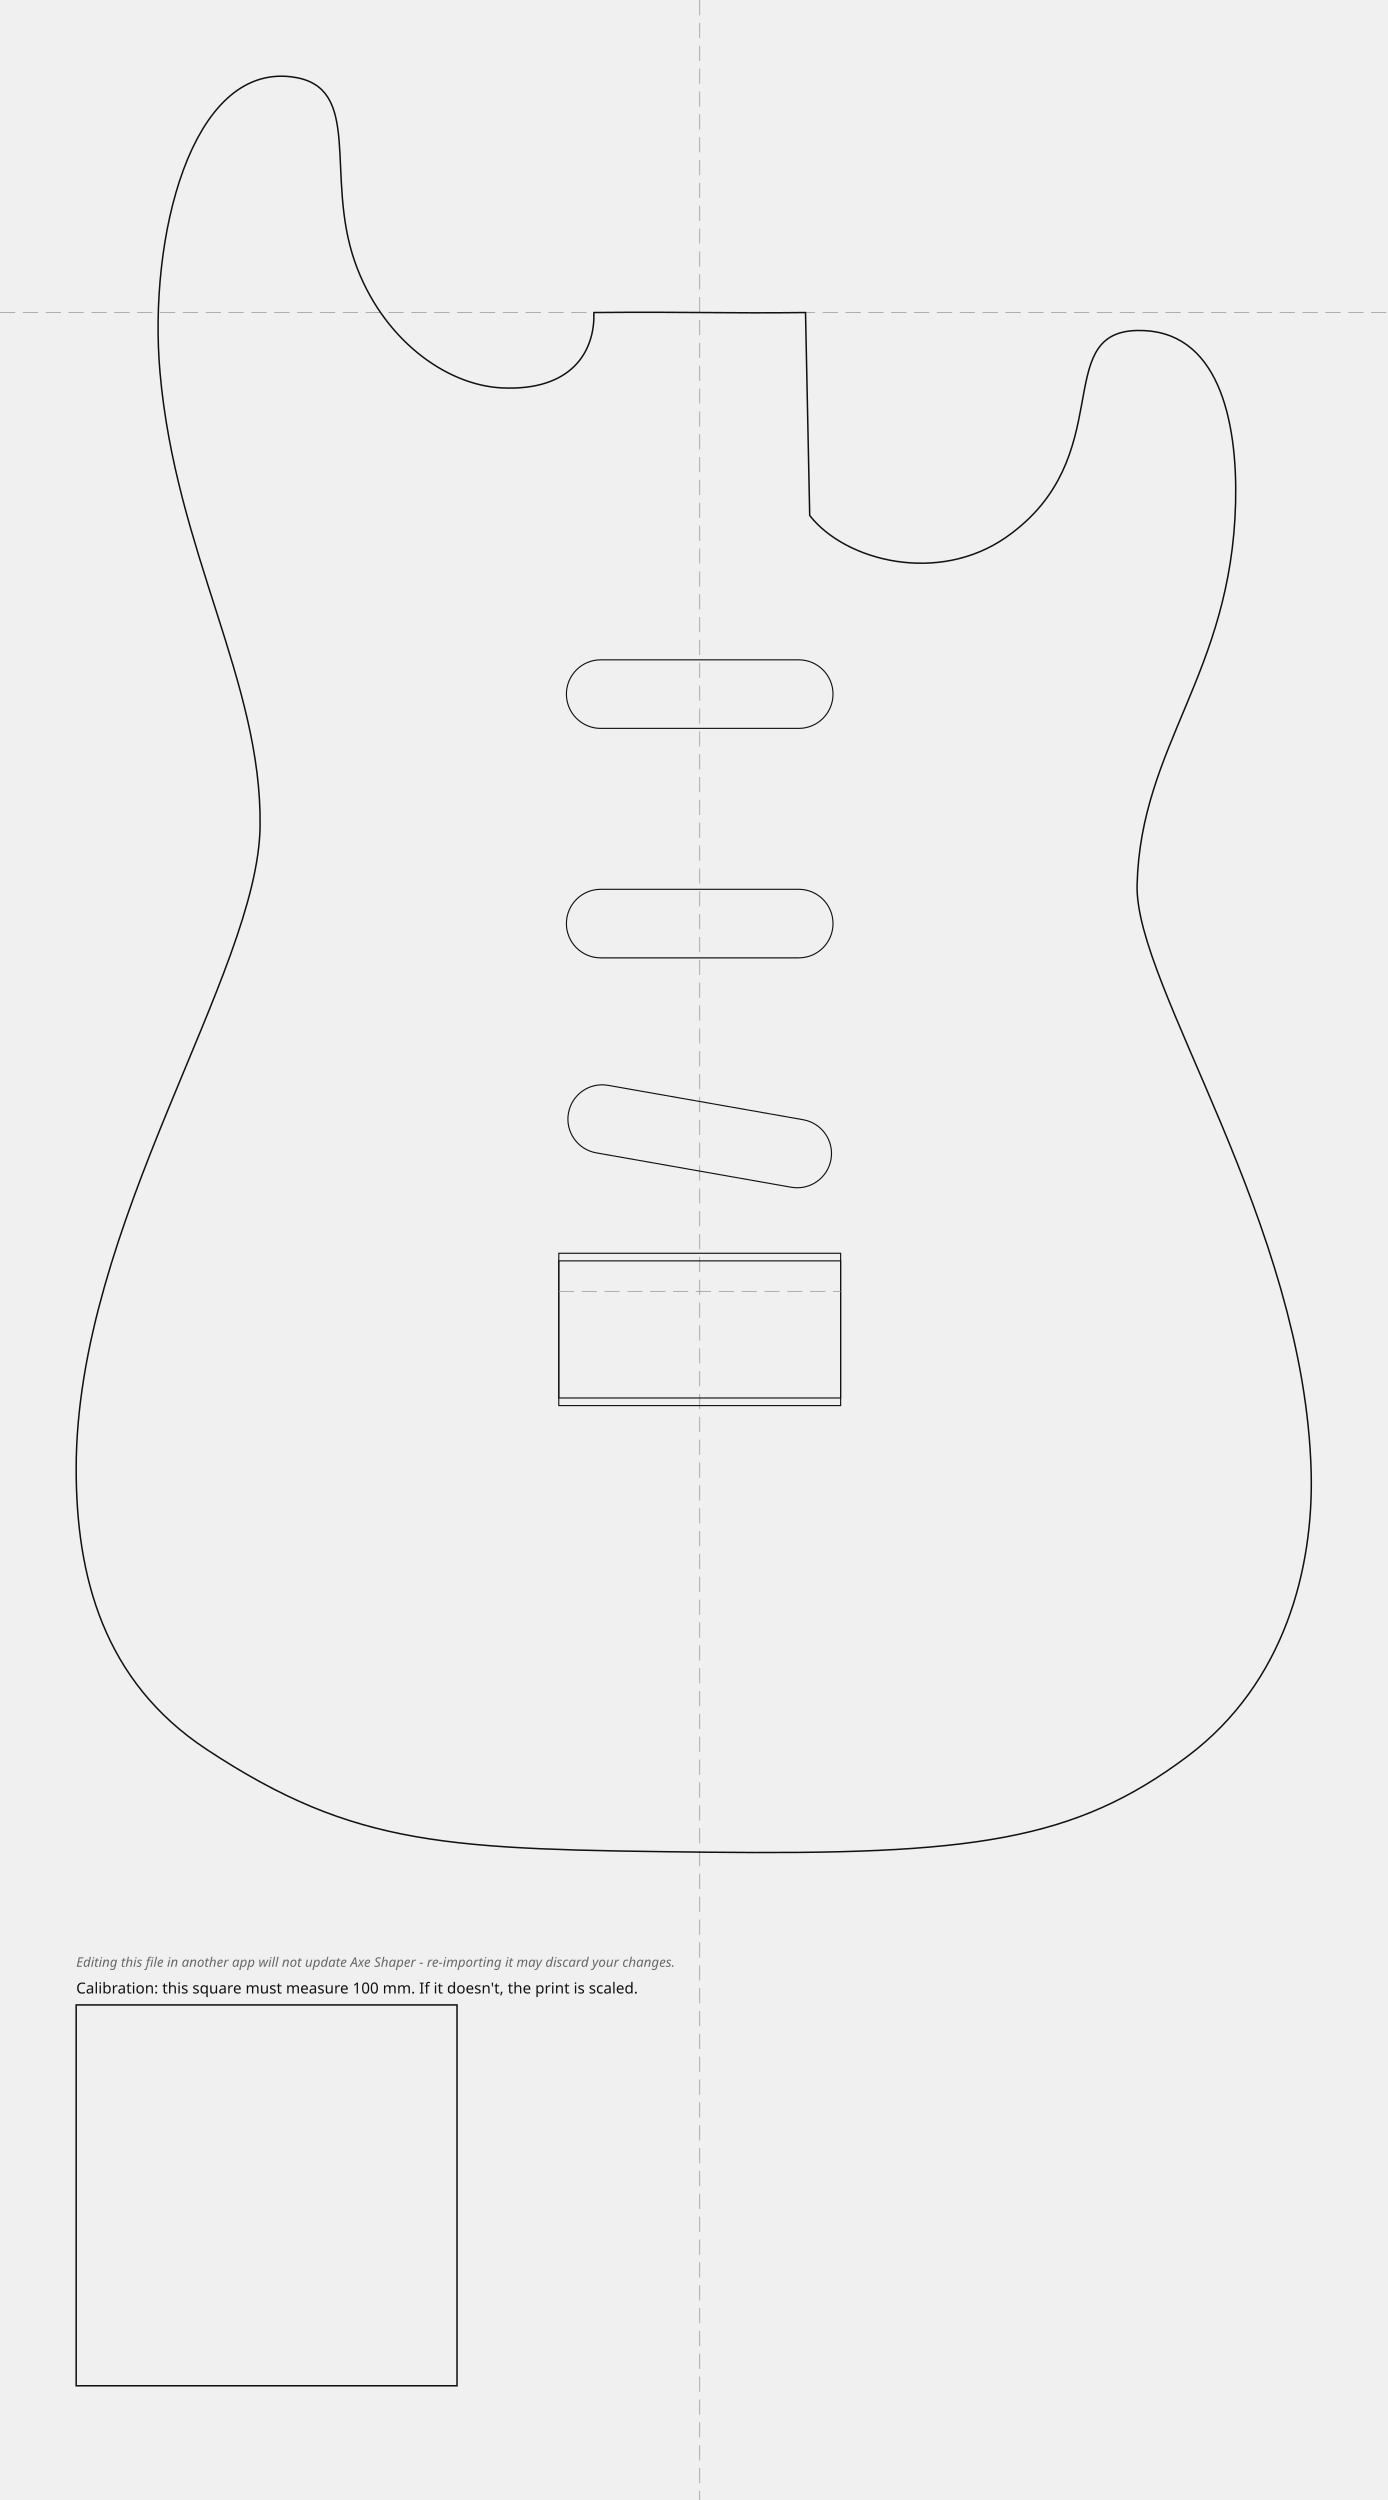
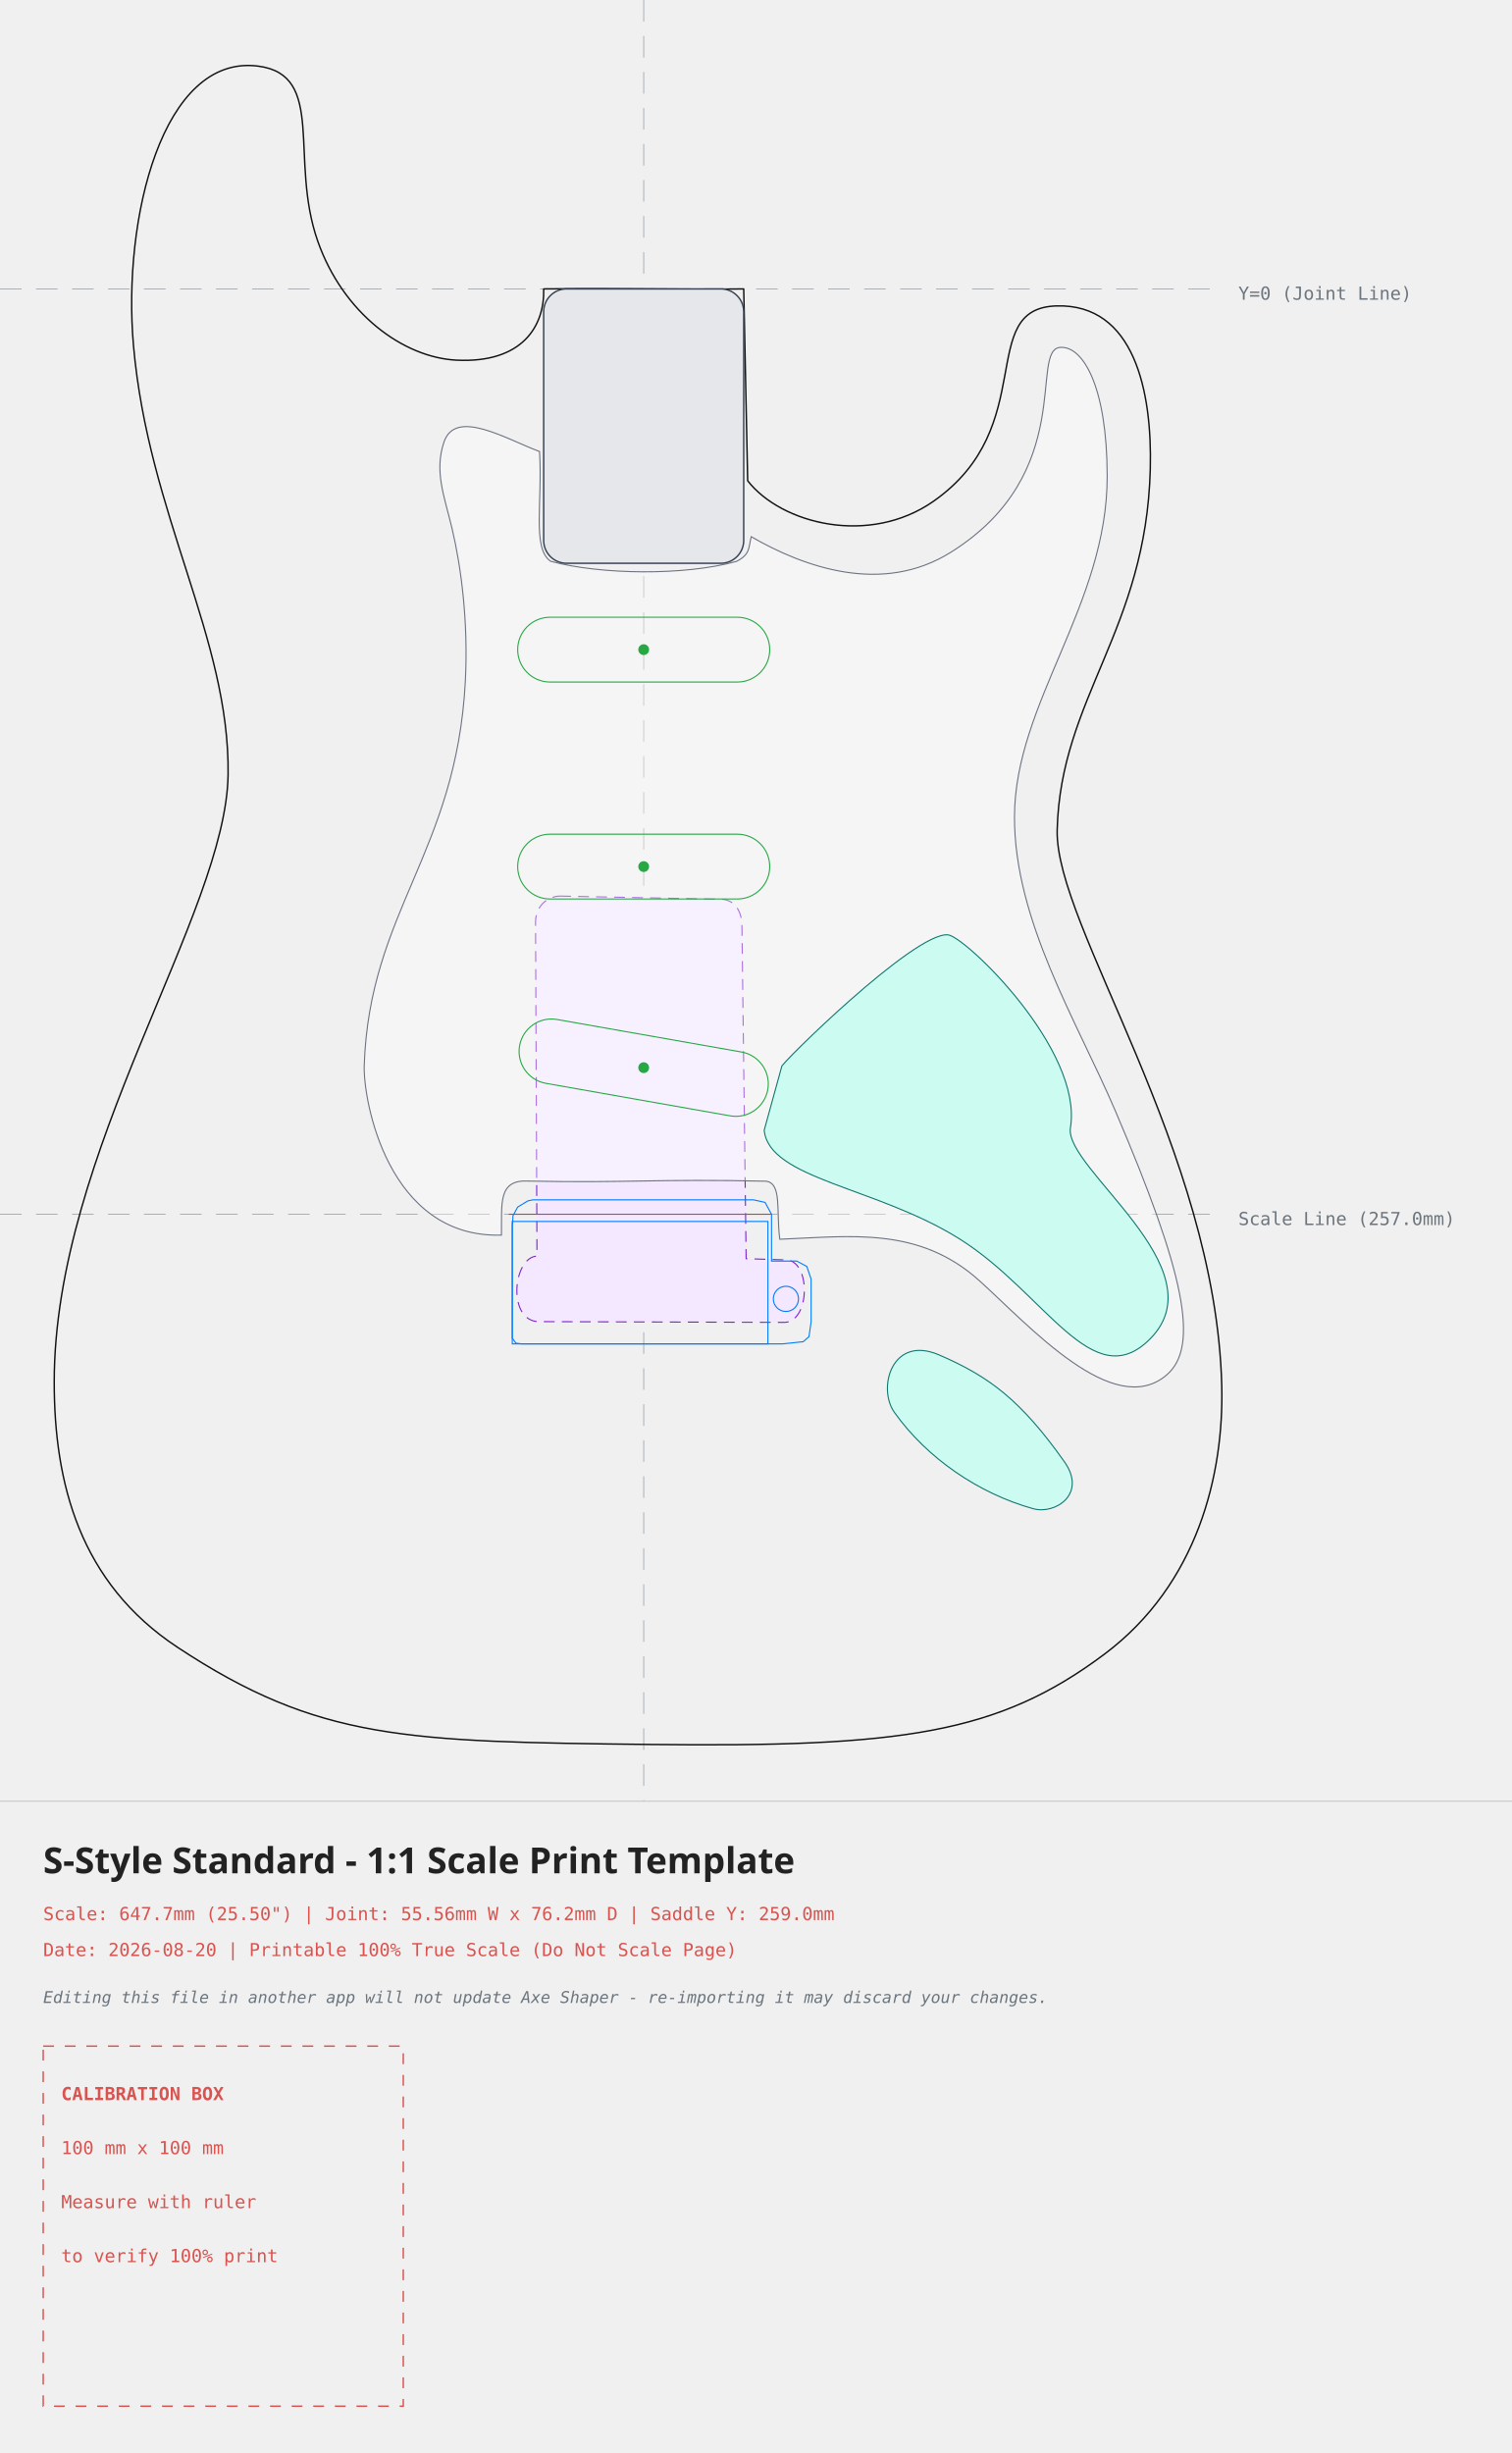
- <svg xmlns="http://www.w3.org/2000/svg" width="364.31mm" height="656.41mm" viewBox="-183.72 -82.06 364.31 656.41">
+ <svg xmlns="http://www.w3.org/2000/svg" width="419.94mm" height="681.28mm" viewBox="-178.78 -80.24 419.94 681.28">
  <style>
- .outline{fill:none;stroke:#111;stroke-width:0.4}
- .edge-inset{fill:none;stroke:#555;stroke-width:0.3;stroke-dasharray:3 2}
- .rout{fill:none;stroke:#111;stroke-width:0.3}
- .guide{fill:none;stroke:#999;stroke-width:0.2;stroke-dasharray:4 2}
- .mounting-hole{fill:#111;stroke:none}
- .cal{fill:none;stroke:#111;stroke-width:0.4}
- .label{font-family:sans-serif;font-size:4px;fill:#111}
- .disclaimer{font-family:sans-serif;font-size:3.5px;font-style:italic;fill:#666}
- </style>
-   <g id="guides">
-     <line class="guide" x1="0" y1="-82.06" x2="0" y2="574.36" />
-     <line class="guide" x1="-183.72" y1="0" x2="180.58" y2="0" />
+     .body-line { fill: none; stroke: #111111; stroke-width: 0.4; stroke-linecap: round; stroke-linejoin: round; }
+     .edge-inset { fill: none; stroke: #555555; stroke-width: 0.3; stroke-dasharray: 3,2; }
+     .neck-pocket { fill: #e5e7eb; stroke: #374151; stroke-width: 0.4; }
+     .pickup-rout { fill: none; stroke: #28a745; stroke-width: 0.3; }
+     .bridge-rout { fill: none; stroke: #007bff; stroke-width: 0.3; }
+     .back-route { fill: #f3e8ff; stroke: #7e22ce; stroke-width: 0.3; stroke-dasharray: 3,2; }
+     .front-route { fill: #ccfbf1; stroke: #0f766e; stroke-width: 0.3; }
+     .pickguard { fill: #ffffff; fill-opacity: 0.35; stroke: #6b7280; stroke-width: 0.3; }
+     .center-axis { fill: none; stroke: #6c757d; stroke-width: 0.2; stroke-dasharray: 6,4; opacity: 0.7; }
+     .calibration-box { fill: none; stroke: #d9534f; stroke-width: 0.4; stroke-dasharray: 3,3; }
+     .band-rule { fill: none; stroke: #adb5bd; stroke-width: 0.2; }
+     .text-label { font-family: monospace, sans-serif; font-size: 5px; fill: #d9534f; }
+     .disclaimer-label { font-family: monospace, sans-serif; font-size: 4.5px; font-style: italic; fill: #6c757d; }
+     .axis-label { font-family: monospace, sans-serif; font-size: 5px; fill: #6c757d; }
+     .title-label { font-family: sans-serif; font-size: 10px; font-weight: bold; fill: #222222; }
+   </style>
+   <g>
+     <line x1="0" y1="-80.24" x2="0" y2="420.04" class="center-axis" />
+     <line x1="-178.78" y1="0" x2="161.16" y2="0" class="center-axis" />
+     <text x="165.16" y="3" class="axis-label">Y=0 (Joint Line)</text>
+     <line x1="-178.78" y1="257.00" x2="161.16" y2="257.00" class="center-axis" stroke="#007bff" />
+     <text x="165.16" y="260.00" class="axis-label" fill="#007bff">Scale Line (257.0mm)</text>
+     <path d="M -23.21 168.63 C -23.21 168.63, 20.62 169.50, 20.62 169.50 C 25.19 169.20, 27.14 172.69, 27.28 176.52 C 27.28 176.52, 28.45 269.34, 28.45 269.34 C 28.45 269.34, 39.18 269.67, 39.18 269.67 C 46.46 269.31, 46.40 286.67, 39.22 287.03 C 39.22 287.03, -29.42 286.82, -29.42 286.82 C -37.91 286.34, -36.31 268.95, -29.64 268.62 C -29.64 268.62, -30.04 175.89, -30.04 175.89 C -30.06 171.80, -27.13 168.70, -23.21 168.63 Z" class="back-route" />
+     <path d="M -27.78 0.00 C -27.49 10.29, -33.65 20.65, -51.93 19.79 C -66.81 19.08, -83.49 6.78, -90.53 -13.26 C -98.56 -36.12, -88.07 -59.47, -107.13 -61.88 C -133.65 -65.24, -144.81 -19.51, -141.71 15.71 C -137.57 62.86, -114.94 96.96, -115.43 134.86 C -115.92 173.63, -163.78 239.48, -163.72 303.72 C -163.70 331.60, -156.69 359.32, -129.46 377.28 C -90.30 403.11, -66.17 403.50, 1.98 404.26 C 71.64 405.04, 98.41 401.34, 128.02 379.13 C 153.94 359.69, 161.16 329.16, 160.55 304.63 C 158.91 238.96, 114.18 176.88, 114.84 150.29 C 115.75 113.58, 139.57 94.87, 140.70 50.00 C 141.25 28.38, 136.24 4.13, 114.70 4.72 C 92.04 5.34, 110.26 38.17, 80.47 58.99 C 62.72 71.39, 38.31 65.36, 28.88 53.29 C 28.88 53.29, 27.78 0.00, 27.78 0.00 C 6.63 0.26, -2.31 -0.24, -27.78 0.00 Z" class="body-line" />
+     <path d="M -55.50 42.62 C -52.34 33.05, -38.37 41.64, -28.93 45.17 C -28.07 59.47, -31.05 72.07, -25.84 75.65 C -12.01 79.37, 11.22 79.72, 25.80 75.67 C 29.62 73.70, 29.09 71.98, 29.86 68.82 C 44.50 77.28, 66.22 85.08, 85.28 73.16 C 120.51 51.13, 106.96 16.80, 115.73 16.24 C 121.95 15.84, 128.70 26.96, 128.73 51.99 C 128.78 87.78, 103.07 114.97, 102.98 146.56 C 102.89 175.45, 120.39 203.47, 131.03 228.38 C 150.20 273.25, 154.49 293.76, 145.22 301.65 C 130.48 314.20, 107.07 287.93, 93.24 275.46 C 76.41 260.29, 57.47 263.17, 37.80 263.94 C 36.76 255.99, 38.44 248.50, 34.03 247.82 C 3.72 247.12, -4.61 248.36, -31.90 247.78 C -40.57 247.28, -39.37 253.90, -39.51 262.79 C -71.16 263.72, -77.94 225.17, -77.62 215.68 C -76.18 172.90, -52.03 156.59, -49.54 108.98 C -48.68 92.58, -50.69 77.23, -53.22 66.58 C -55.39 57.47, -58.19 50.77, -55.50 42.62 Z" class="pickguard" style="fill:#ffffff" />
+     <rect x="-27.78" y="0" width="55.56" height="76.2" rx="6.35" ry="6.35" class="neck-pocket" />
+     <path d="M 38.33 215.99 C 37.48 215.82, 75.14 178.57, 84.49 179.39 C 89.26 179.81, 122.10 211.34, 118.52 232.97 C 116.66 244.22, 159.99 272.08, 140.66 291.60 C 124.69 307.73, 111.54 278.81, 87.76 263.87 C 64.72 249.39, 34.77 247.25, 33.47 233.65 C 33.47 233.65, 38.33 215.99, 38.33 215.99 Z" class="front-route" />
+     <path d="M 82.01 296.05 C 96.01 302.08, 104.75 308.66, 116.82 325.70 C 123.25 334.77, 114.23 340.46, 108.19 338.78 C 93.11 334.59, 78.68 324.78, 69.63 312.02 C 64.83 305.26, 68.96 290.44, 82.01 296.05 Z" class="front-route" />
+     <g transform="translate(0, 100.1868) rotate(0)">
+       <rect x="-35.00" y="-9.00" width="70" height="18" rx="9" ry="9" class="pickup-rout" />
+       <circle cx="0" cy="0" r="1.5" fill="#28a745" />
+     </g>
+     <g transform="translate(0, 160.4391) rotate(0)">
+       <rect x="-35.00" y="-9.00" width="70" height="18" rx="9" ry="9" class="pickup-rout" />
+       <circle cx="0" cy="0" r="1.5" fill="#28a745" />
+     </g>
+     <g transform="translate(0, 216.2878) rotate(10)">
+       <rect x="-35.00" y="-9.00" width="70" height="18" rx="9" ry="9" class="pickup-rout" />
+       <circle cx="0" cy="0" r="1.5" fill="#28a745" />
+     </g>
+     <g id="bridge-hardware">
+       <path d="M -36.50 291.40 L -36.50 260.60 L -36.30 257.40 L -35.00 255.00 L -32.20 253.30 L -30.80 253.00 L 30.50 253.00 L 33.70 253.70 L 35.50 257.00 L 35.50 270.00 L 42.50 270.00 L 45.30 271.50 L 46.50 275.00 L 46.50 286.90 L 45.90 291.00 L 44.30 292.40 L 38.60 293.00 L -33.90 293.00 L -35.50 292.80 Z" class="bridge-rout" />
+       <rect x="-36.50" y="259.00" width="71.00" height="34.00" rx="0.00" ry="0.00" class="bridge-rout" />
+       <circle cx="39.50" cy="280.50" r="3.50" class="bridge-rout" />
+       <line x1="-37.50" y1="257.00" x2="35.50" y2="257.00" stroke="#dc3545" stroke-width="0.3" />
+       <g transform="translate(0, 259.00)" />
+     </g>
  </g>
-   <g id="body">
-     <path class="outline" d="M -27.78 0.00 C -27.49 10.29, -33.65 20.65, -51.93 19.79 C -66.81 19.08, -83.49 6.78, -90.53 -13.26 C -98.56 -36.12, -88.07 -59.47, -107.13 -61.88 C -133.65 -65.24, -144.81 -19.51, -141.71 15.71 C -137.57 62.86, -114.94 96.96, -115.43 134.86 C -115.92 173.63, -163.78 239.48, -163.72 303.72 C -163.70 331.60, -156.69 359.32, -129.46 377.28 C -90.30 403.11, -66.17 403.50, 1.98 404.26 C 71.64 405.04, 98.41 401.34, 128.02 379.13 C 153.94 359.69, 161.16 329.16, 160.55 304.63 C 158.91 238.96, 114.18 176.88, 114.84 150.29 C 115.75 113.58, 139.57 94.87, 140.70 50.00 C 141.25 28.38, 136.24 4.13, 114.70 4.72 C 92.04 5.34, 110.26 38.17, 80.47 58.99 C 62.72 71.39, 38.31 65.36, 28.88 53.29 C 28.88 53.29, 27.78 0.00, 27.78 0.00 C 6.63 0.26, -2.31 -0.24, -27.78 0.00 Z" />
-   </g>
-   <g id="bridge">
-     <rect class="rout" x="-37.00" y="247.00" width="74.00" height="38.00" />
-     <rect class="rout" x="-37.00" y="249.00" width="74.00" height="38.00" />
-     <line class="guide" x1="-37.00" y1="257.00" x2="37.00" y2="257.00" />
-   </g>
-   <g id="pickups">
-     <rect class="rout" x="-35.00" y="91.19" width="70.00" height="18.00" rx="9.00" transform="rotate(0.00 0.00 100.19)" />
-     <rect class="rout" x="-35.00" y="151.44" width="70.00" height="18.00" rx="9.00" transform="rotate(0.00 0.00 160.44)" />
-     <rect class="rout" x="-35.00" y="207.29" width="70.00" height="18.00" rx="9.00" transform="rotate(10.00 0.00 216.29)" />
-   </g>
-   <g id="calibration">
-     <rect class="cal" x="-163.72" y="444.36" width="100.00" height="100.00" />
-     <text class="label" x="-163.72" y="441.36">Calibration: this square must measure 100 mm. If it doesn't, the print is scaled.</text>
-     <text class="disclaimer" x="-163.72" y="434.36">Editing this file in another app will not update Axe Shaper - re-importing it may discard your changes.</text>
+   <g>
+     <line x1="-178.78" y1="420.04" x2="241.16" y2="420.04" class="band-rule" />
+     <text x="-166.78" y="440.04" class="title-label">S-Style Standard - 1:1 Scale Print Template</text>
+     <text x="-166.78" y="453.04" class="text-label">Scale: 647.7mm (25.50") | Joint: 55.56mm W x 76.2mm D | Saddle Y: 259.0mm</text>
+     <text x="-166.78" y="463.04" class="text-label">Date: 2026-08-20 | Printable 100% True Scale (Do Not Scale Page)</text>
+     <text x="-166.78" y="476.04" class="disclaimer-label">Editing this file in another app will not update Axe Shaper - re-importing it may discard your changes.</text>
+     <g transform="translate(-166.78, 488.04)">
+       <rect x="0" y="0" width="100" height="100" class="calibration-box" />
+       <text x="5" y="15" class="text-label" font-weight="bold">CALIBRATION BOX</text>
+       <text x="5" y="30" class="text-label">100 mm x 100 mm</text>
+       <text x="5" y="45" class="text-label">Measure with ruler</text>
+       <text x="5" y="60" class="text-label">to verify 100% print</text>
+     </g>
  </g>
</svg>
